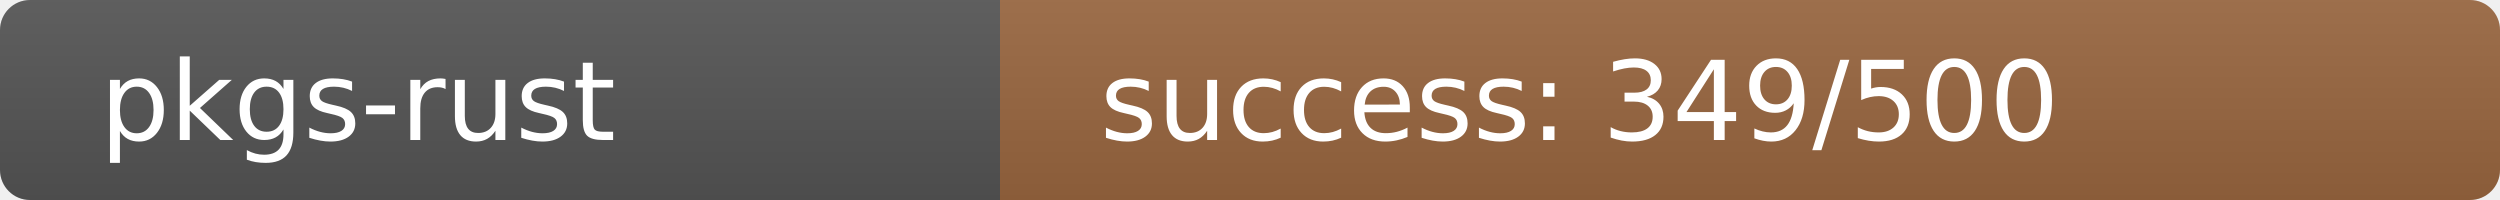
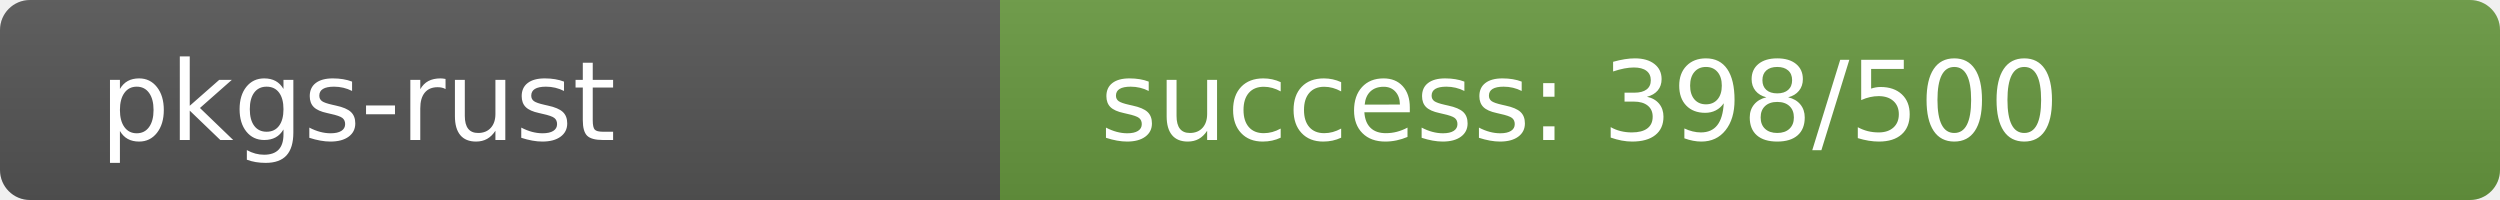
<svg xmlns="http://www.w3.org/2000/svg" width="250" height="20" role="img">
  <linearGradient id="s" x2="0" y2="100%">
    <stop offset="0" stop-color="#bbb" stop-opacity=".1" />
    <stop offset="1" stop-opacity=".1" />
  </linearGradient>
  <clipPath id="r">
    <rect width="250" height="20" rx="3" fill="#fff" />
  </clipPath>
  <g clip-path="url(#r)">
    <rect width="100" height="20" fill="#555" />
-     <rect x="100" width="150" height="20" fill="rgb(154,102,64)" />
+     <rect x="100" width="150" height="20" fill="rgb(104,152,64)" />
    <rect width="250" height="20" fill="url(#s)" />
  </g>
  <g fill="#fff" text-anchor="start" font-family="Verdana,Geneva,DejaVu Sans,sans-serif" text-rendering="geometricPrecision" font-size="110">
    <text x="100" y="140" transform="scale(.1)" fill="#fff">pkgs-rust</text>
-     <text x="1100" y="140" transform="scale(.1)" fill="#fff">success: 349/500</text>
+     <text x="1100" y="140" transform="scale(.1)" fill="#fff">success: 398/500</text>
  </g>
</svg>
